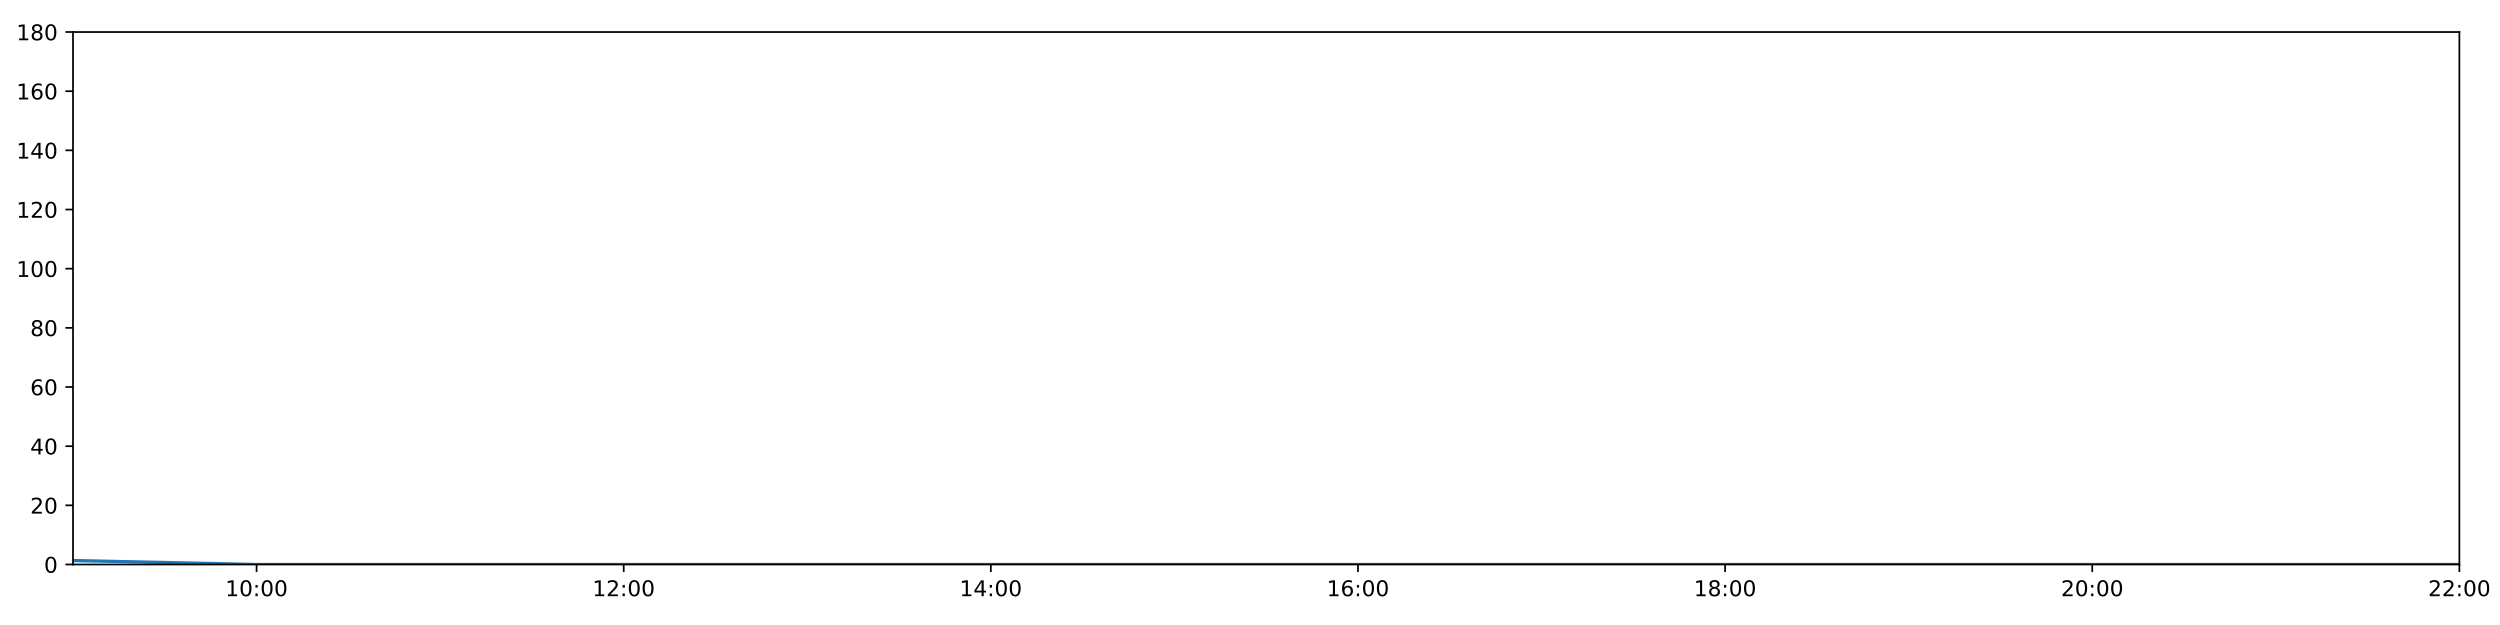
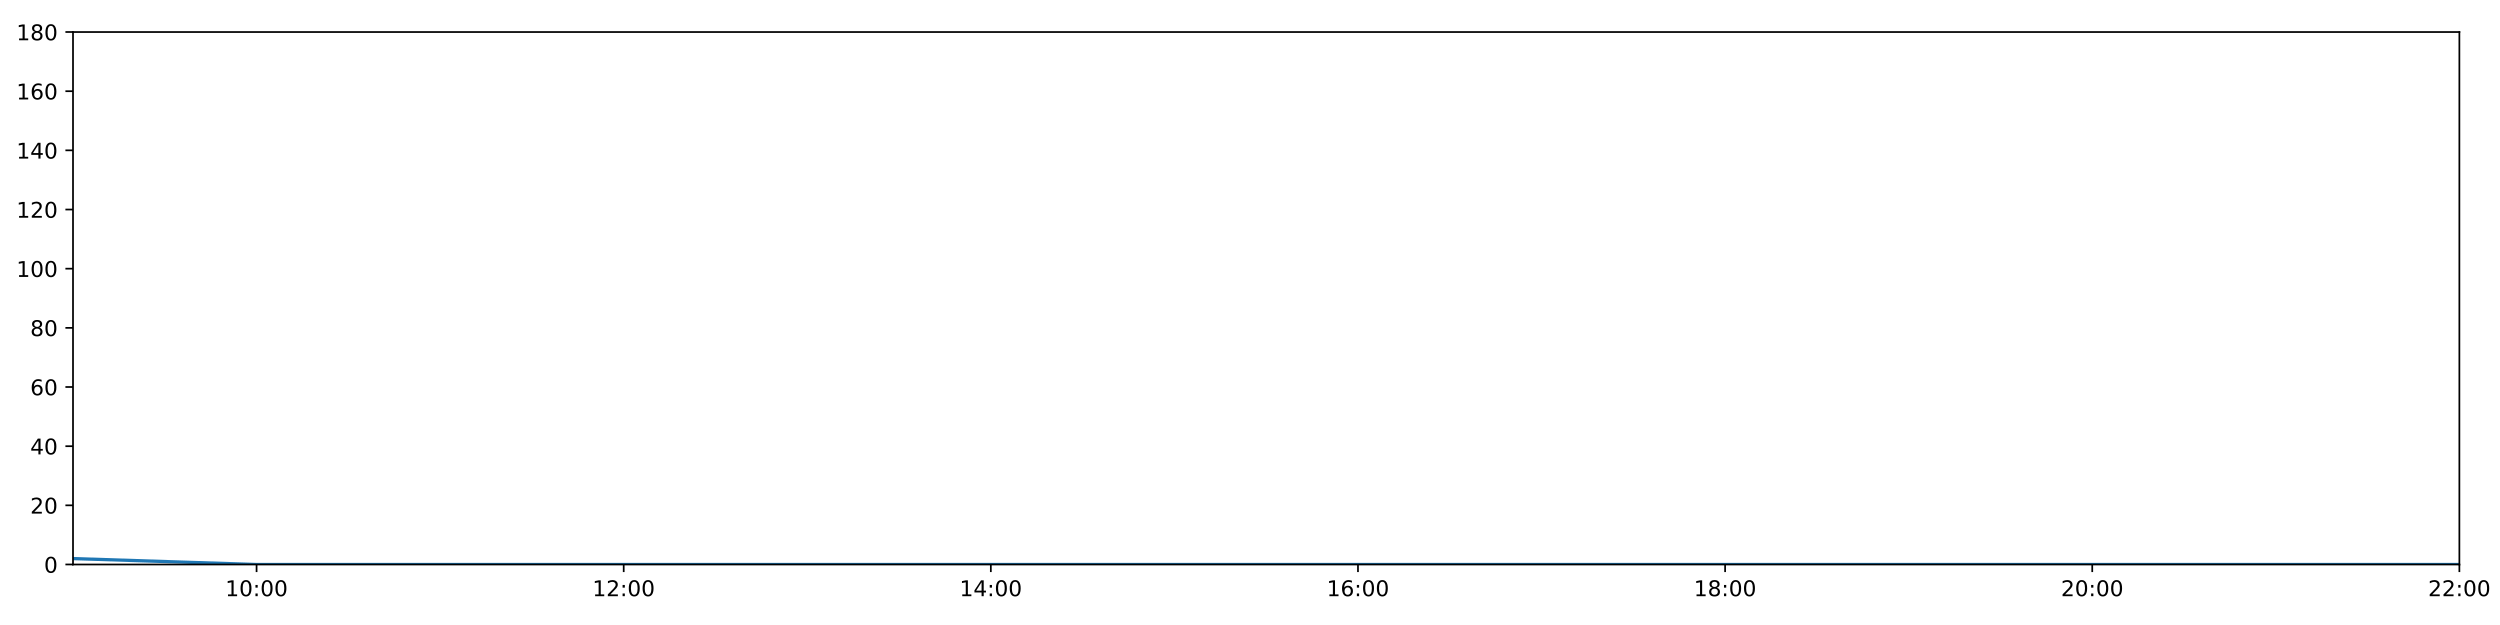
<svg xmlns="http://www.w3.org/2000/svg" xmlns:xlink="http://www.w3.org/1999/xlink" height="288pt" version="1.1" viewBox="0 0 1152 288" width="1152pt">
  <defs>
    <style type="text/css">
*{stroke-linecap:butt;stroke-linejoin:round;}
  </style>
  </defs>
  <g id="figure_1">
    <g id="patch_1">
      <path d="M 0 288  L 1152 288  L 1152 0  L 0 0  z " style="fill:#ffffff;" />
    </g>
    <g id="axes_1">
      <g id="patch_2">
        <path d="M 33.64 260.12  L 1133.28 260.12  L 1133.28 14.76  L 33.64 14.76  z " style="fill:#ffffff;" />
      </g>
      <g id="matplotlib.axis_1">
        <g id="xtick_1">
          <g id="line2d_1">
            <defs>
-               <path d="M 0 0  L 0 3.5  " id="m70dc0db7b5" style="stroke:#000000;stroke-width:0.8;" />
-             </defs>
-             <g>
-               <use style="stroke:#000000;stroke-width:0.8;" x="118.228" xlink:href="#m70dc0db7b5" y="260.12" />
+               <path d="M 0 0  L 0 3.5  " id="m98fb3ad371" style="stroke:#000000;stroke-width:0.8;" />
+             </defs>
+             <g>
+               <use style="stroke:#000000;stroke-width:0.8;" x="118.228" xlink:href="#m98fb3ad371" y="260.12" />
            </g>
          </g>
          <g id="text_1">
            <defs>
              <path d="M 12.406 8.297  L 28.516 8.297  L 28.516 63.922  L 10.984 60.406  L 10.984 69.391  L 28.422 72.906  L 38.281 72.906  L 38.281 8.297  L 54.391 8.297  L 54.391 0  L 12.406 0  z " id="DejaVuSans-49" />
              <path d="M 31.781 66.406  Q 24.172 66.406 20.328 58.906  Q 16.5 51.422 16.5 36.375  Q 16.5 21.391 20.328 13.891  Q 24.172 6.391 31.781 6.391  Q 39.453 6.391 43.281 13.891  Q 47.125 21.391 47.125 36.375  Q 47.125 51.422 43.281 58.906  Q 39.453 66.406 31.781 66.406  z M 31.781 74.219  Q 44.047 74.219 50.516 64.516  Q 56.984 54.828 56.984 36.375  Q 56.984 17.969 50.516 8.266  Q 44.047 -1.422 31.781 -1.422  Q 19.531 -1.422 13.062 8.266  Q 6.594 17.969 6.594 36.375  Q 6.594 54.828 13.062 64.516  Q 19.531 74.219 31.781 74.219  z " id="DejaVuSans-48" />
              <path d="M 11.719 12.406  L 22.016 12.406  L 22.016 0  L 11.719 0  z M 11.719 51.703  L 22.016 51.703  L 22.016 39.312  L 11.719 39.312  z " id="DejaVuSans-58" />
            </defs>
            <g transform="translate(103.8183 274.7184)scale(0.1 -0.1)">
              <use xlink:href="#DejaVuSans-49" />
              <use x="63.623" xlink:href="#DejaVuSans-48" />
              <use x="127.246" xlink:href="#DejaVuSans-58" />
              <use x="160.938" xlink:href="#DejaVuSans-48" />
              <use x="224.561" xlink:href="#DejaVuSans-48" />
            </g>
          </g>
        </g>
        <g id="xtick_2">
          <g id="line2d_2">
            <g>
-               <use style="stroke:#000000;stroke-width:0.8;" x="287.403" xlink:href="#m70dc0db7b5" y="260.12" />
+               <use style="stroke:#000000;stroke-width:0.8;" x="287.403" xlink:href="#m98fb3ad371" y="260.12" />
            </g>
          </g>
          <g id="text_2">
            <defs>
              <path d="M 19.188 8.297  L 53.609 8.297  L 53.609 0  L 7.328 0  L 7.328 8.297  Q 12.938 14.109 22.625 23.891  Q 32.328 33.688 34.812 36.531  Q 39.547 41.844 41.422 45.531  Q 43.312 49.219 43.312 52.781  Q 43.312 58.594 39.234 62.25  Q 35.156 65.922 28.609 65.922  Q 23.969 65.922 18.812 64.312  Q 13.672 62.703 7.812 59.422  L 7.812 69.391  Q 13.766 71.781 18.938 73  Q 24.125 74.219 28.422 74.219  Q 39.75 74.219 46.484 68.547  Q 53.219 62.891 53.219 53.422  Q 53.219 48.922 51.531 44.891  Q 49.859 40.875 45.406 35.406  Q 44.188 33.984 37.641 27.219  Q 31.109 20.453 19.188 8.297  z " id="DejaVuSans-50" />
            </defs>
            <g transform="translate(272.9937 274.7184)scale(0.1 -0.1)">
              <use xlink:href="#DejaVuSans-49" />
              <use x="63.623" xlink:href="#DejaVuSans-50" />
              <use x="127.246" xlink:href="#DejaVuSans-58" />
              <use x="160.938" xlink:href="#DejaVuSans-48" />
              <use x="224.561" xlink:href="#DejaVuSans-48" />
            </g>
          </g>
        </g>
        <g id="xtick_3">
          <g id="line2d_3">
            <g>
-               <use style="stroke:#000000;stroke-width:0.8;" x="456.578" xlink:href="#m70dc0db7b5" y="260.12" />
+               <use style="stroke:#000000;stroke-width:0.8;" x="456.578" xlink:href="#m98fb3ad371" y="260.12" />
            </g>
          </g>
          <g id="text_3">
            <defs>
              <path d="M 37.797 64.312  L 12.891 25.391  L 37.797 25.391  z M 35.203 72.906  L 47.609 72.906  L 47.609 25.391  L 58.016 25.391  L 58.016 17.188  L 47.609 17.188  L 47.609 0  L 37.797 0  L 37.797 17.188  L 4.891 17.188  L 4.891 26.703  z " id="DejaVuSans-52" />
            </defs>
            <g transform="translate(442.1691 274.7184)scale(0.1 -0.1)">
              <use xlink:href="#DejaVuSans-49" />
              <use x="63.623" xlink:href="#DejaVuSans-52" />
              <use x="127.246" xlink:href="#DejaVuSans-58" />
              <use x="160.938" xlink:href="#DejaVuSans-48" />
              <use x="224.561" xlink:href="#DejaVuSans-48" />
            </g>
          </g>
        </g>
        <g id="xtick_4">
          <g id="line2d_4">
            <g>
-               <use style="stroke:#000000;stroke-width:0.8;" x="625.754" xlink:href="#m70dc0db7b5" y="260.12" />
+               <use style="stroke:#000000;stroke-width:0.8;" x="625.754" xlink:href="#m98fb3ad371" y="260.12" />
            </g>
          </g>
          <g id="text_4">
            <defs>
              <path d="M 33.016 40.375  Q 26.375 40.375 22.484 35.828  Q 18.609 31.297 18.609 23.391  Q 18.609 15.531 22.484 10.953  Q 26.375 6.391 33.016 6.391  Q 39.656 6.391 43.531 10.953  Q 47.406 15.531 47.406 23.391  Q 47.406 31.297 43.531 35.828  Q 39.656 40.375 33.016 40.375  z M 52.594 71.297  L 52.594 62.312  Q 48.875 64.062 45.094 64.984  Q 41.312 65.922 37.594 65.922  Q 27.828 65.922 22.672 59.328  Q 17.531 52.734 16.797 39.406  Q 19.672 43.656 24.016 45.922  Q 28.375 48.188 33.594 48.188  Q 44.578 48.188 50.953 41.516  Q 57.328 34.859 57.328 23.391  Q 57.328 12.156 50.688 5.359  Q 44.047 -1.422 33.016 -1.422  Q 20.359 -1.422 13.672 8.266  Q 6.984 17.969 6.984 36.375  Q 6.984 53.656 15.188 63.938  Q 23.391 74.219 37.203 74.219  Q 40.922 74.219 44.703 73.484  Q 48.484 72.75 52.594 71.297  z " id="DejaVuSans-54" />
            </defs>
            <g transform="translate(611.3445 274.7184)scale(0.1 -0.1)">
              <use xlink:href="#DejaVuSans-49" />
              <use x="63.623" xlink:href="#DejaVuSans-54" />
              <use x="127.246" xlink:href="#DejaVuSans-58" />
              <use x="160.938" xlink:href="#DejaVuSans-48" />
              <use x="224.561" xlink:href="#DejaVuSans-48" />
            </g>
          </g>
        </g>
        <g id="xtick_5">
          <g id="line2d_5">
            <g>
-               <use style="stroke:#000000;stroke-width:0.8;" x="794.929" xlink:href="#m70dc0db7b5" y="260.12" />
+               <use style="stroke:#000000;stroke-width:0.8;" x="794.929" xlink:href="#m98fb3ad371" y="260.12" />
            </g>
          </g>
          <g id="text_5">
            <defs>
              <path d="M 31.781 34.625  Q 24.75 34.625 20.719 30.859  Q 16.703 27.094 16.703 20.516  Q 16.703 13.922 20.719 10.156  Q 24.75 6.391 31.781 6.391  Q 38.812 6.391 42.859 10.172  Q 46.922 13.969 46.922 20.516  Q 46.922 27.094 42.891 30.859  Q 38.875 34.625 31.781 34.625  z M 21.922 38.812  Q 15.578 40.375 12.031 44.719  Q 8.5 49.078 8.5 55.328  Q 8.5 64.062 14.719 69.141  Q 20.953 74.219 31.781 74.219  Q 42.672 74.219 48.875 69.141  Q 55.078 64.062 55.078 55.328  Q 55.078 49.078 51.531 44.719  Q 48 40.375 41.703 38.812  Q 48.828 37.156 52.797 32.312  Q 56.781 27.484 56.781 20.516  Q 56.781 9.906 50.312 4.234  Q 43.844 -1.422 31.781 -1.422  Q 19.734 -1.422 13.25 4.234  Q 6.781 9.906 6.781 20.516  Q 6.781 27.484 10.781 32.312  Q 14.797 37.156 21.922 38.812  z M 18.312 54.391  Q 18.312 48.734 21.844 45.562  Q 25.391 42.391 31.781 42.391  Q 38.141 42.391 41.719 45.562  Q 45.312 48.734 45.312 54.391  Q 45.312 60.062 41.719 63.234  Q 38.141 66.406 31.781 66.406  Q 25.391 66.406 21.844 63.234  Q 18.312 60.062 18.312 54.391  z " id="DejaVuSans-56" />
            </defs>
            <g transform="translate(780.5199 274.7184)scale(0.1 -0.1)">
              <use xlink:href="#DejaVuSans-49" />
              <use x="63.623" xlink:href="#DejaVuSans-56" />
              <use x="127.246" xlink:href="#DejaVuSans-58" />
              <use x="160.938" xlink:href="#DejaVuSans-48" />
              <use x="224.561" xlink:href="#DejaVuSans-48" />
            </g>
          </g>
        </g>
        <g id="xtick_6">
          <g id="line2d_6">
            <g>
-               <use style="stroke:#000000;stroke-width:0.8;" x="964.105" xlink:href="#m70dc0db7b5" y="260.12" />
+               <use style="stroke:#000000;stroke-width:0.8;" x="964.105" xlink:href="#m98fb3ad371" y="260.12" />
            </g>
          </g>
          <g id="text_6">
            <g transform="translate(949.6952 274.7184)scale(0.1 -0.1)">
              <use xlink:href="#DejaVuSans-50" />
              <use x="63.623" xlink:href="#DejaVuSans-48" />
              <use x="127.246" xlink:href="#DejaVuSans-58" />
              <use x="160.938" xlink:href="#DejaVuSans-48" />
              <use x="224.561" xlink:href="#DejaVuSans-48" />
            </g>
          </g>
        </g>
        <g id="xtick_7">
          <g id="line2d_7">
            <g>
-               <use style="stroke:#000000;stroke-width:0.8;" x="1133.28" xlink:href="#m70dc0db7b5" y="260.12" />
+               <use style="stroke:#000000;stroke-width:0.8;" x="1133.28" xlink:href="#m98fb3ad371" y="260.12" />
            </g>
          </g>
          <g id="text_7">
            <g transform="translate(1118.871 274.7184)scale(0.1 -0.1)">
              <use xlink:href="#DejaVuSans-50" />
              <use x="63.623" xlink:href="#DejaVuSans-50" />
              <use x="127.246" xlink:href="#DejaVuSans-58" />
              <use x="160.938" xlink:href="#DejaVuSans-48" />
              <use x="224.561" xlink:href="#DejaVuSans-48" />
            </g>
          </g>
        </g>
      </g>
      <g id="matplotlib.axis_2">
        <g id="ytick_1">
          <g id="line2d_8">
            <defs>
-               <path d="M 0 0  L -3.5 0  " id="m571069da41" style="stroke:#000000;stroke-width:0.8;" />
-             </defs>
-             <g>
-               <use style="stroke:#000000;stroke-width:0.8;" x="33.64" xlink:href="#m571069da41" y="260.12" />
+               <path d="M 0 0  L -3.5 0  " id="m285e1b3f7f" style="stroke:#000000;stroke-width:0.8;" />
+             </defs>
+             <g>
+               <use style="stroke:#000000;stroke-width:0.8;" x="33.64" xlink:href="#m285e1b3f7f" y="260.12" />
            </g>
          </g>
          <g id="text_8">
            <g transform="translate(20.2775 263.9192)scale(0.1 -0.1)">
              <use xlink:href="#DejaVuSans-48" />
            </g>
          </g>
        </g>
        <g id="ytick_2">
          <g id="line2d_9">
            <g>
-               <use style="stroke:#000000;stroke-width:0.8;" x="33.64" xlink:href="#m571069da41" y="232.858" />
+               <use style="stroke:#000000;stroke-width:0.8;" x="33.64" xlink:href="#m285e1b3f7f" y="232.858" />
            </g>
          </g>
          <g id="text_9">
            <g transform="translate(13.915 236.657)scale(0.1 -0.1)">
              <use xlink:href="#DejaVuSans-50" />
              <use x="63.623" xlink:href="#DejaVuSans-48" />
            </g>
          </g>
        </g>
        <g id="ytick_3">
          <g id="line2d_10">
            <g>
-               <use style="stroke:#000000;stroke-width:0.8;" x="33.64" xlink:href="#m571069da41" y="205.596" />
+               <use style="stroke:#000000;stroke-width:0.8;" x="33.64" xlink:href="#m285e1b3f7f" y="205.596" />
            </g>
          </g>
          <g id="text_10">
            <g transform="translate(13.915 209.3948)scale(0.1 -0.1)">
              <use xlink:href="#DejaVuSans-52" />
              <use x="63.623" xlink:href="#DejaVuSans-48" />
            </g>
          </g>
        </g>
        <g id="ytick_4">
          <g id="line2d_11">
            <g>
-               <use style="stroke:#000000;stroke-width:0.8;" x="33.64" xlink:href="#m571069da41" y="178.333" />
+               <use style="stroke:#000000;stroke-width:0.8;" x="33.64" xlink:href="#m285e1b3f7f" y="178.333" />
            </g>
          </g>
          <g id="text_11">
            <g transform="translate(13.915 182.1326)scale(0.1 -0.1)">
              <use xlink:href="#DejaVuSans-54" />
              <use x="63.623" xlink:href="#DejaVuSans-48" />
            </g>
          </g>
        </g>
        <g id="ytick_5">
          <g id="line2d_12">
            <g>
-               <use style="stroke:#000000;stroke-width:0.8;" x="33.64" xlink:href="#m571069da41" y="151.071" />
+               <use style="stroke:#000000;stroke-width:0.8;" x="33.64" xlink:href="#m285e1b3f7f" y="151.071" />
            </g>
          </g>
          <g id="text_12">
            <g transform="translate(13.915 154.8703)scale(0.1 -0.1)">
              <use xlink:href="#DejaVuSans-56" />
              <use x="63.623" xlink:href="#DejaVuSans-48" />
            </g>
          </g>
        </g>
        <g id="ytick_6">
          <g id="line2d_13">
            <g>
-               <use style="stroke:#000000;stroke-width:0.8;" x="33.64" xlink:href="#m571069da41" y="123.809" />
+               <use style="stroke:#000000;stroke-width:0.8;" x="33.64" xlink:href="#m285e1b3f7f" y="123.809" />
            </g>
          </g>
          <g id="text_13">
            <g transform="translate(7.5525 127.6081)scale(0.1 -0.1)">
              <use xlink:href="#DejaVuSans-49" />
              <use x="63.623" xlink:href="#DejaVuSans-48" />
              <use x="127.246" xlink:href="#DejaVuSans-48" />
            </g>
          </g>
        </g>
        <g id="ytick_7">
          <g id="line2d_14">
            <g>
-               <use style="stroke:#000000;stroke-width:0.8;" x="33.64" xlink:href="#m571069da41" y="96.547" />
+               <use style="stroke:#000000;stroke-width:0.8;" x="33.64" xlink:href="#m285e1b3f7f" y="96.547" />
            </g>
          </g>
          <g id="text_14">
            <g transform="translate(7.5525 100.3459)scale(0.1 -0.1)">
              <use xlink:href="#DejaVuSans-49" />
              <use x="63.623" xlink:href="#DejaVuSans-50" />
              <use x="127.246" xlink:href="#DejaVuSans-48" />
            </g>
          </g>
        </g>
        <g id="ytick_8">
          <g id="line2d_15">
            <g>
-               <use style="stroke:#000000;stroke-width:0.8;" x="33.64" xlink:href="#m571069da41" y="69.284" />
+               <use style="stroke:#000000;stroke-width:0.8;" x="33.64" xlink:href="#m285e1b3f7f" y="69.284" />
            </g>
          </g>
          <g id="text_15">
            <g transform="translate(7.5525 73.08366)scale(0.1 -0.1)">
              <use xlink:href="#DejaVuSans-49" />
              <use x="63.623" xlink:href="#DejaVuSans-52" />
              <use x="127.246" xlink:href="#DejaVuSans-48" />
            </g>
          </g>
        </g>
        <g id="ytick_9">
          <g id="line2d_16">
            <g>
-               <use style="stroke:#000000;stroke-width:0.8;" x="33.64" xlink:href="#m571069da41" y="42.022" />
+               <use style="stroke:#000000;stroke-width:0.8;" x="33.64" xlink:href="#m285e1b3f7f" y="42.022" />
            </g>
          </g>
          <g id="text_16">
            <g transform="translate(7.5525 45.82144)scale(0.1 -0.1)">
              <use xlink:href="#DejaVuSans-49" />
              <use x="63.623" xlink:href="#DejaVuSans-54" />
              <use x="127.246" xlink:href="#DejaVuSans-48" />
            </g>
          </g>
        </g>
        <g id="ytick_10">
          <g id="line2d_17">
            <g>
-               <use style="stroke:#000000;stroke-width:0.8;" x="33.64" xlink:href="#m571069da41" y="14.76" />
+               <use style="stroke:#000000;stroke-width:0.8;" x="33.64" xlink:href="#m285e1b3f7f" y="14.76" />
            </g>
          </g>
          <g id="text_17">
            <g transform="translate(7.5525 18.55922)scale(0.1 -0.1)">
              <use xlink:href="#DejaVuSans-49" />
              <use x="63.623" xlink:href="#DejaVuSans-56" />
              <use x="127.246" xlink:href="#DejaVuSans-48" />
            </g>
          </g>
        </g>
      </g>
      <g id="line2d_18">
-         <path clip-path="url(#p0b44bb1cca)" d="M 33.64 258.303  L 118.228 260.12  L 202.815 260.12  L 287.403 260.12  L 371.991 260.12  L 456.578 260.12  L 541.166 260.12  L 625.754 260.12  L 710.342 260.12  L 794.929 260.12  L 879.517 260.12  L 964.105 260.12  L 1048.692 260.12  L 1133.28 260.12  " style="fill:none;stroke:#1f77b4;stroke-linecap:square;stroke-width:1.5;" />
+         <path clip-path="url(#p781a2261db)" d="M 33.64 257.394  L 118.228 260.12  L 202.815 260.12  L 287.403 260.12  L 371.991 260.12  L 456.578 260.12  L 541.166 260.12  L 625.754 260.12  L 710.342 260.12  L 794.929 260.12  L 879.517 260.12  L 964.105 260.12  L 1048.692 260.12  L 1133.28 260.12  " style="fill:none;stroke:#1f77b4;stroke-linecap:square;stroke-width:1.5;" />
      </g>
      <g id="patch_3">
        <path d="M 33.64 260.12  L 33.64 14.76  " style="fill:none;stroke:#000000;stroke-linecap:square;stroke-linejoin:miter;stroke-width:0.8;" />
      </g>
      <g id="patch_4">
        <path d="M 1133.28 260.12  L 1133.28 14.76  " style="fill:none;stroke:#000000;stroke-linecap:square;stroke-linejoin:miter;stroke-width:0.8;" />
      </g>
      <g id="patch_5">
        <path d="M 33.64 260.12  L 1133.28 260.12  " style="fill:none;stroke:#000000;stroke-linecap:square;stroke-linejoin:miter;stroke-width:0.8;" />
      </g>
      <g id="patch_6">
        <path d="M 33.64 14.76  L 1133.28 14.76  " style="fill:none;stroke:#000000;stroke-linecap:square;stroke-linejoin:miter;stroke-width:0.8;" />
      </g>
    </g>
  </g>
  <defs>
-     <clipPath id="p0b44bb1cca">
+     <clipPath id="p781a2261db">
      <rect height="245.36" width="1099.64" x="33.64" y="14.76" />
    </clipPath>
  </defs>
</svg>
